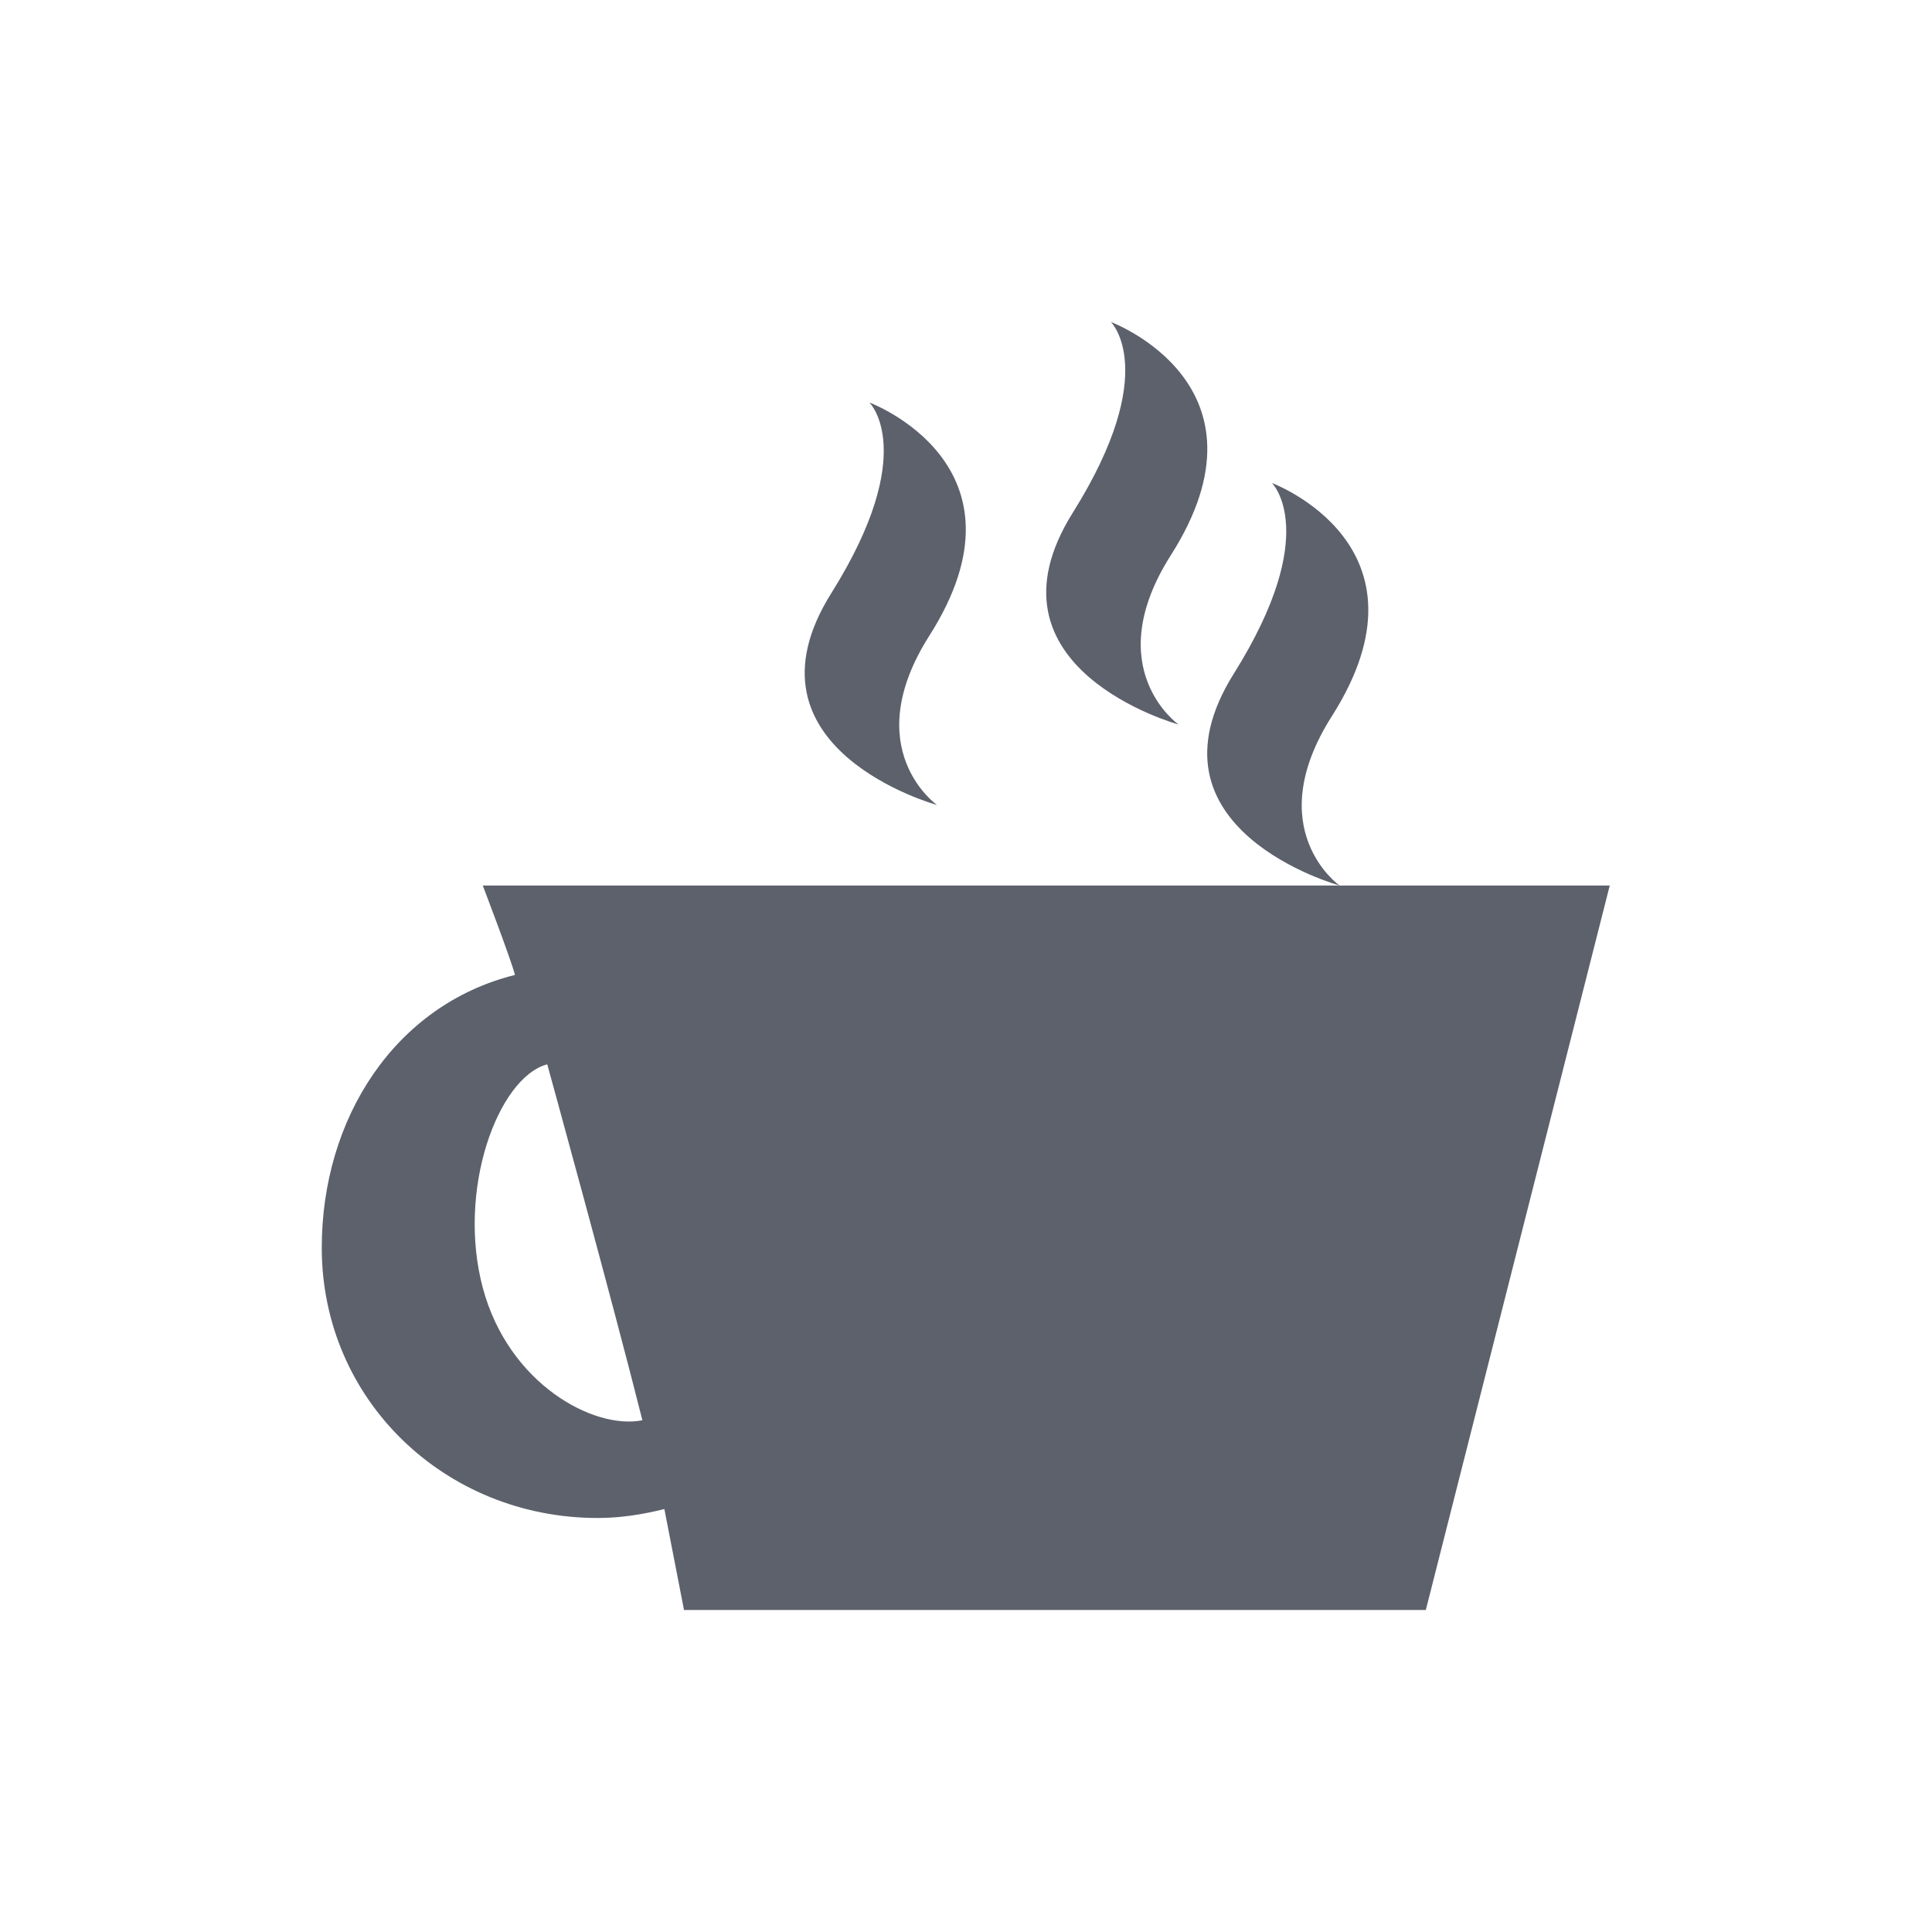
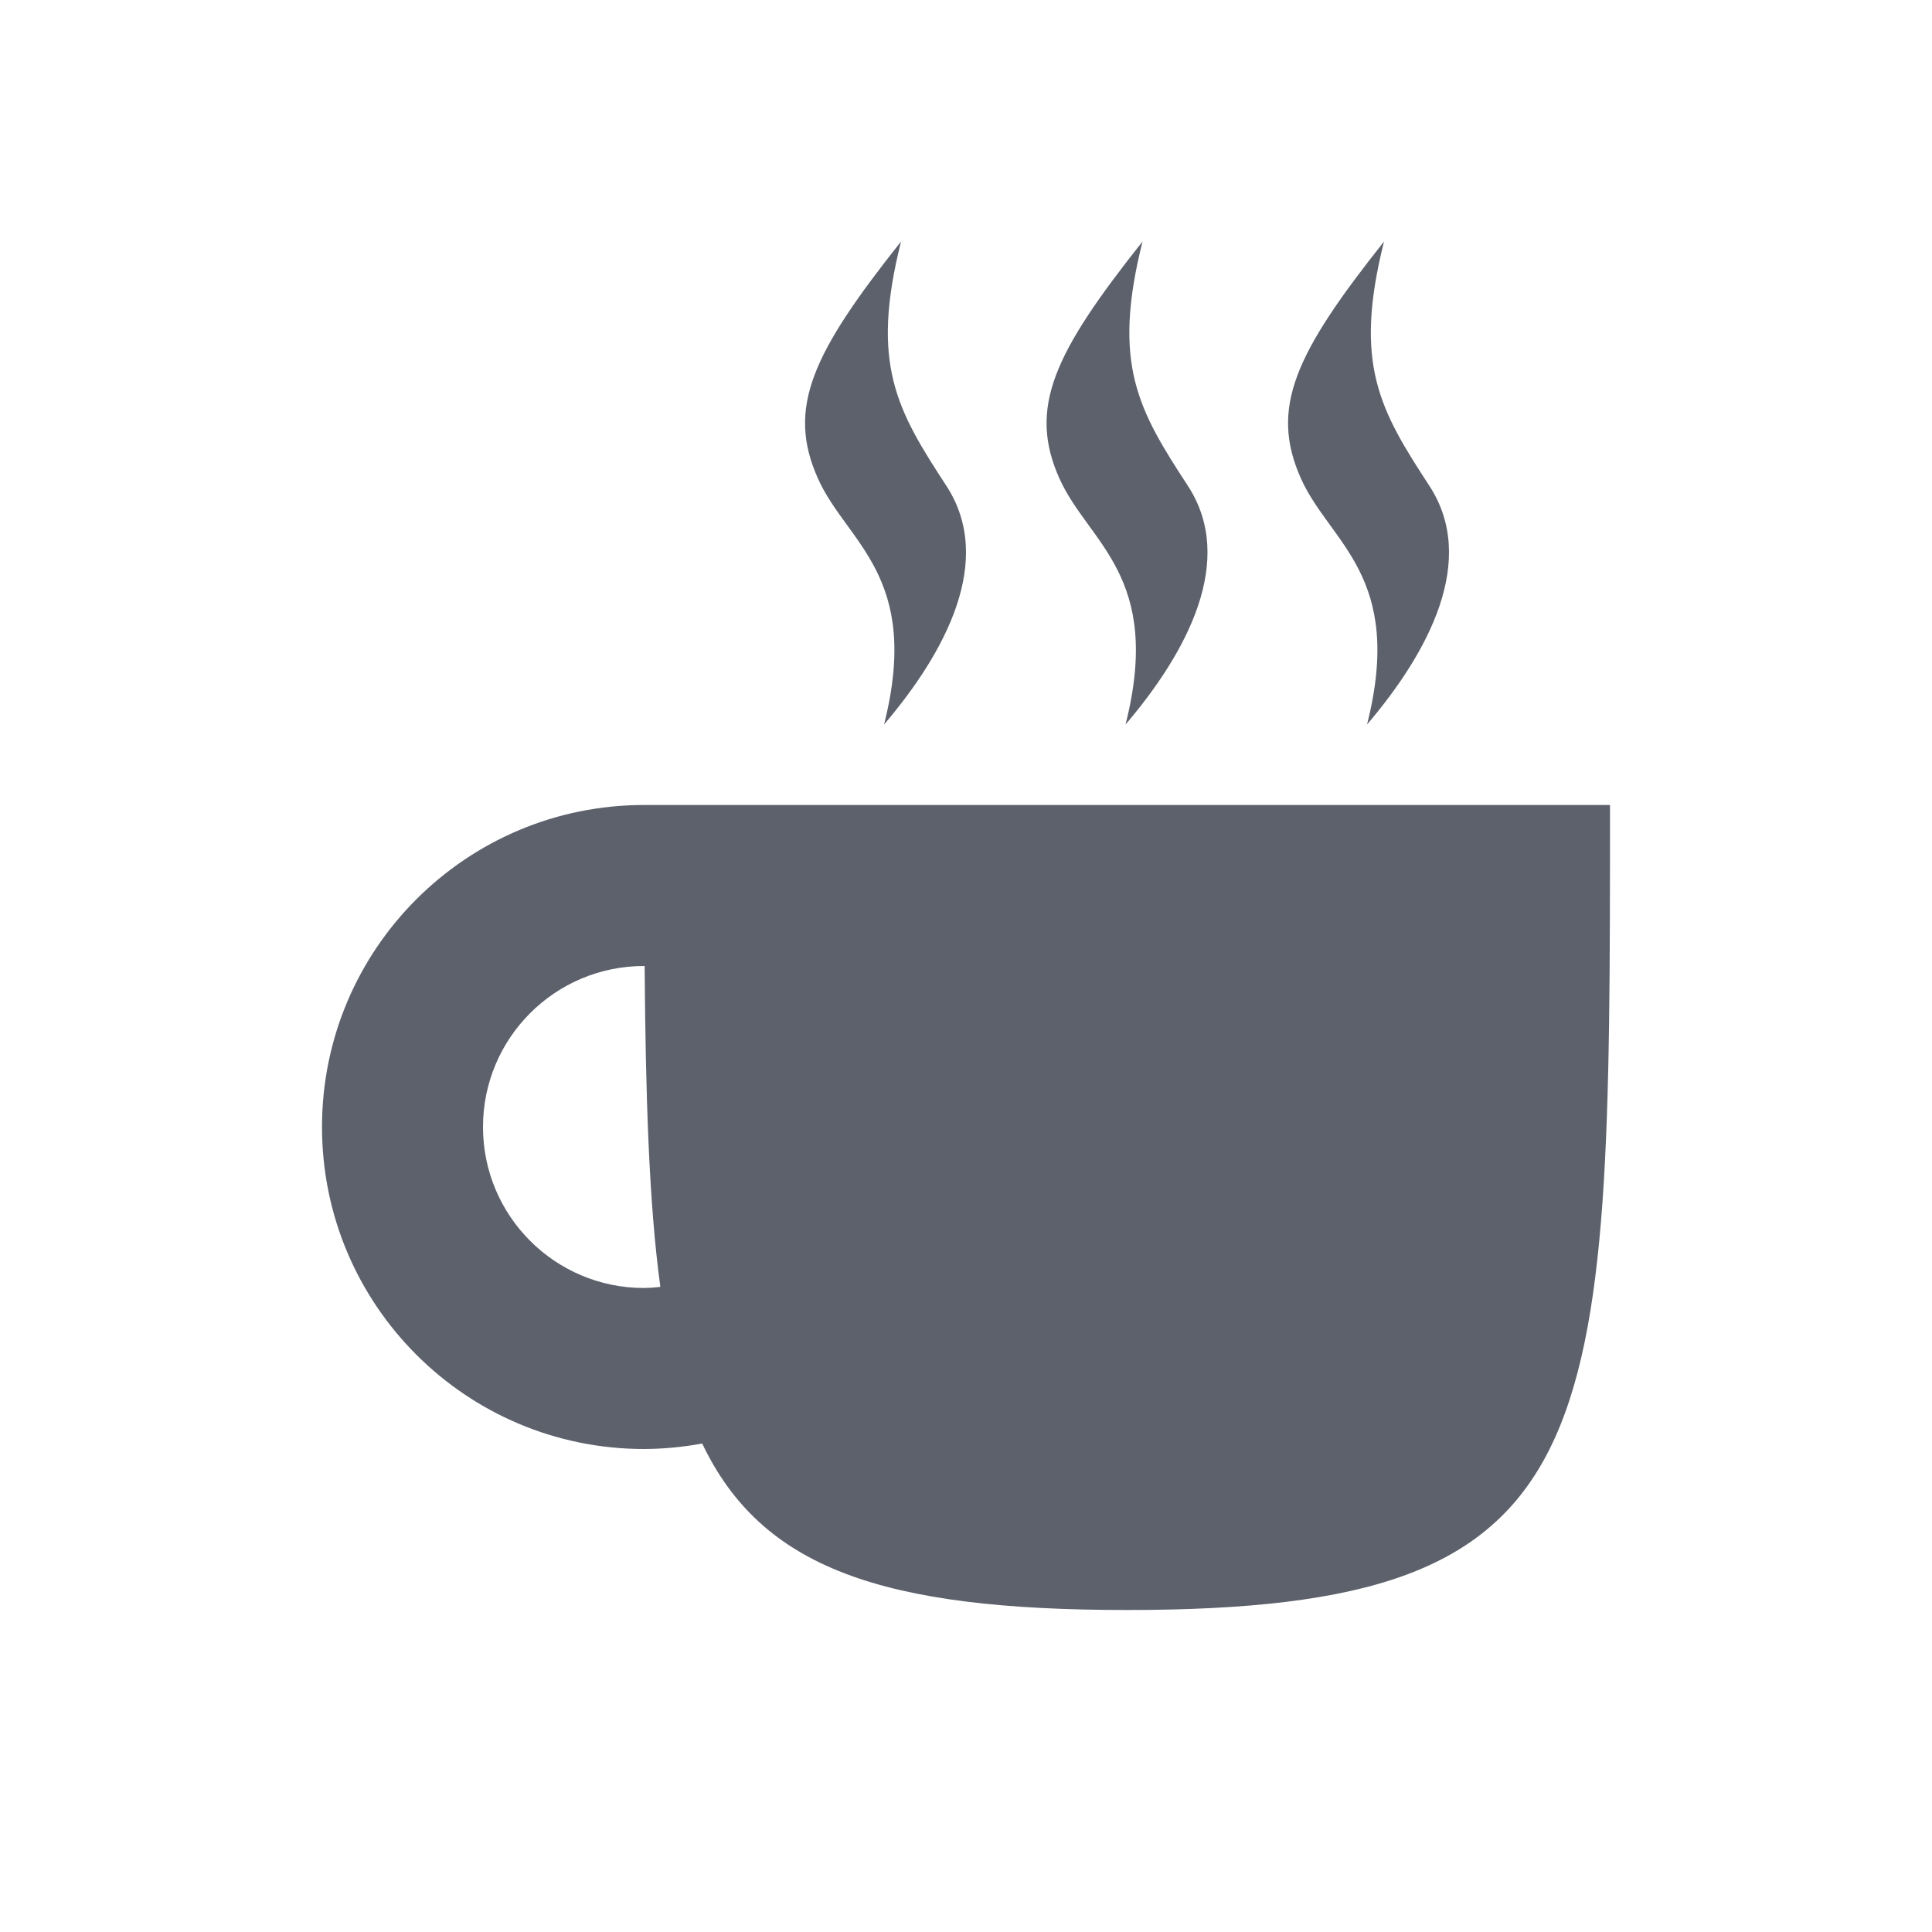
<svg xmlns="http://www.w3.org/2000/svg" height="24" width="24" version="1.1" id="svg2">
  <defs id="defs10">
    <style type="text/css" id="current-color-scheme">
   .ColorScheme-Text { color:#5c616c; } .ColorScheme-Highlight { color:#5294e2; } .ColorScheme-ButtonBackground { color:#5c616c; }
  </style>
  </defs>
-   <g transform="translate(-545 403.01)" id="g4">
-     <path style="fill:currentColor" d="m558.8-399.01s0.627 0.611-0.471 2.365c-1.221 1.941 1.311 2.635 1.311 2.635s-0.989-0.696-0.096-2.102c1.35-2.121-0.744-2.898-0.744-2.898zm-3 1s0.627 0.611-0.471 2.365c-1.221 1.941 1.311 2.635 1.311 2.635s-0.989-0.696-0.096-2.102c1.35-2.121-0.744-2.898-0.744-2.898zm5 1s0.627 0.611-0.471 2.365c-1.221 1.941 1.311 2.635 1.311 2.635s-0.989-0.696-0.096-2.102c1.35-2.121-0.744-2.898-0.744-2.898zm0.84 5h-10.643s0.354 0.926 0.4 1.111c-1.492 0.372-2.4 1.782-2.4 3.389 0 1.893 1.534 3.357 3.428 3.357 0.287 0 0.562-0.045 0.828-0.111l0.244 1.254h9.215l2.285-9h-3.357zm-9.842 2.221s0.818 2.968 1.182 4.422c-0.605 0.121-1.663-0.453-1.982-1.643-0.327-1.22 0.19-2.617 0.801-2.779z" id="path6" class="ColorScheme-ButtonBackground" />
-   </g>
+   <path style="opacity:1;fill:currentColor;fill-opacity:1;" class="ColorScheme-ButtonBackground" d="M 11.193,3 C 10.095,4.384 9.766,5.066 10.162,5.947 10.521,6.746 11.449,7.153 10.982,9 11.749,8.1 12.358,6.957 11.756,6.035 11.144,5.097 10.808,4.528 11.193,3 Z m 3,0 c -1.098,1.384 -1.427,2.066 -1.031,2.947 C 13.521,6.746 14.449,7.153 13.982,9 14.749,8.1 15.358,6.957 14.756,6.035 14.144,5.097 13.808,4.528 14.193,3 Z m 3,0 c -1.098,1.384 -1.427,2.066 -1.031,2.947 C 16.521,6.746 17.449,7.153 16.982,9 17.749,8.1 18.358,6.957 17.756,6.035 17.144,5.097 16.808,4.528 17.193,3 Z M 8,10 c -2.209,0 -4,1.791 -4,4 0,2.209 1.791,4 4,4 0.242,-8.38e-4 0.484,-0.024 0.723,-0.068 C 9.462,19.481 10.958,20 14,20 c 6,0 6,-2 6,-10 L 8,10 Z m 0,2 0.008,0 c 0.012,1.596 0.052,2.938 0.195,3.986 C 8.136,15.994 8.068,15.999 8,16 6.895,16 6,15.105 6,14 6,12.895 6.895,12 8,12 Z" id="rect4137" />
</svg>
